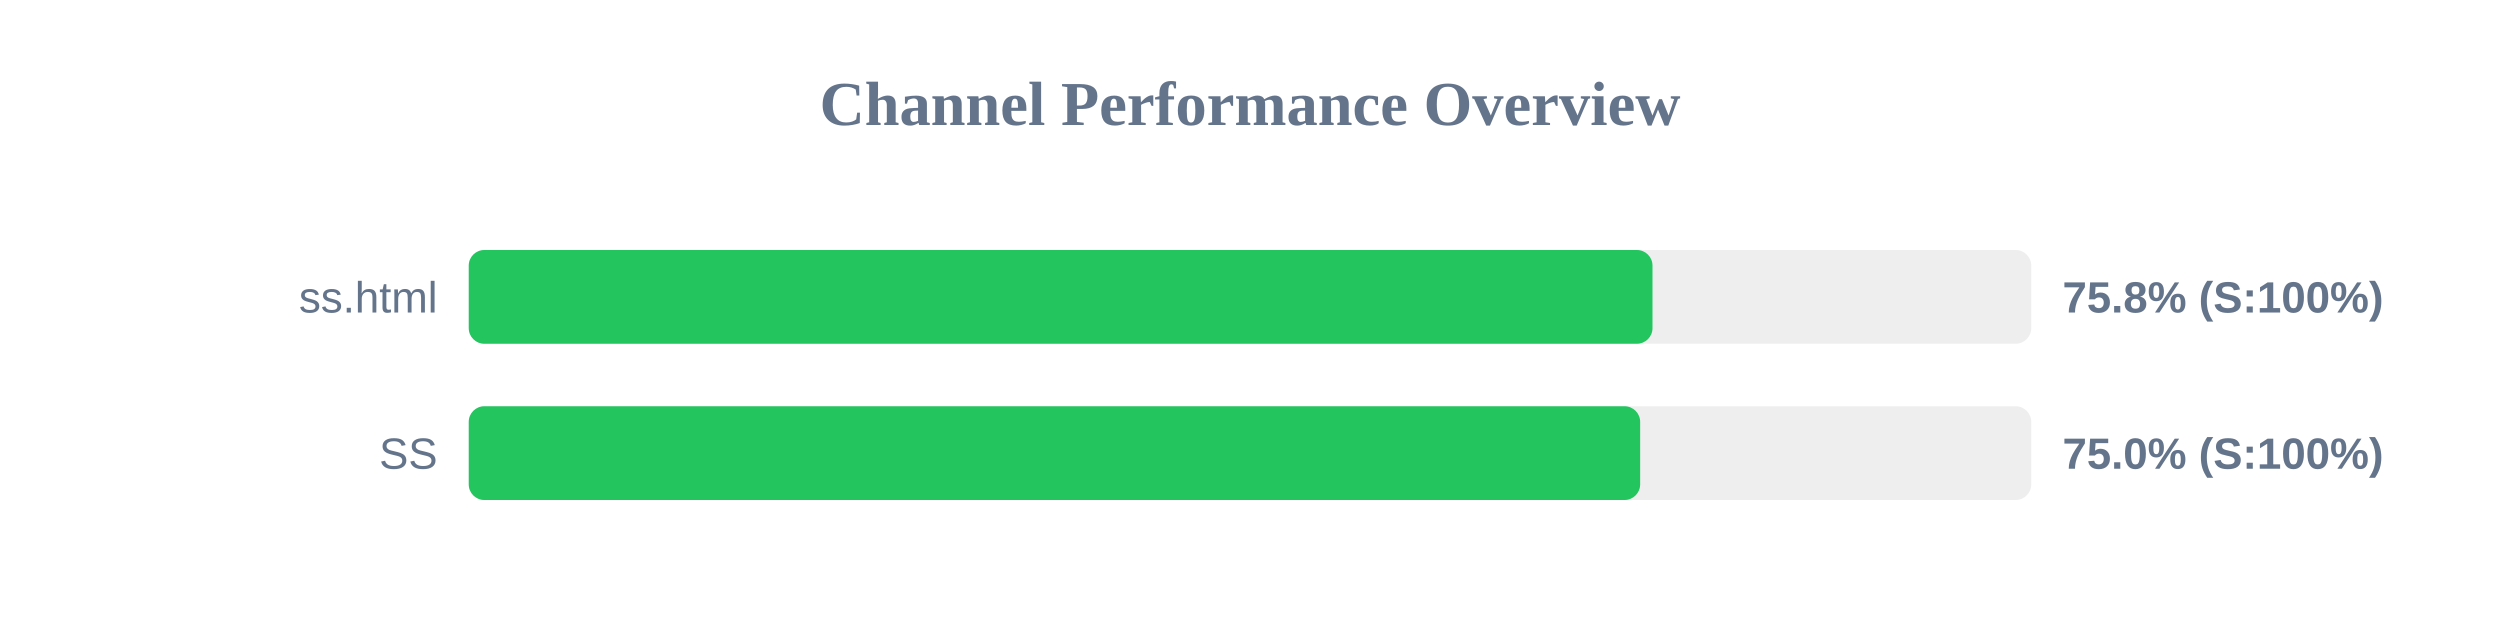
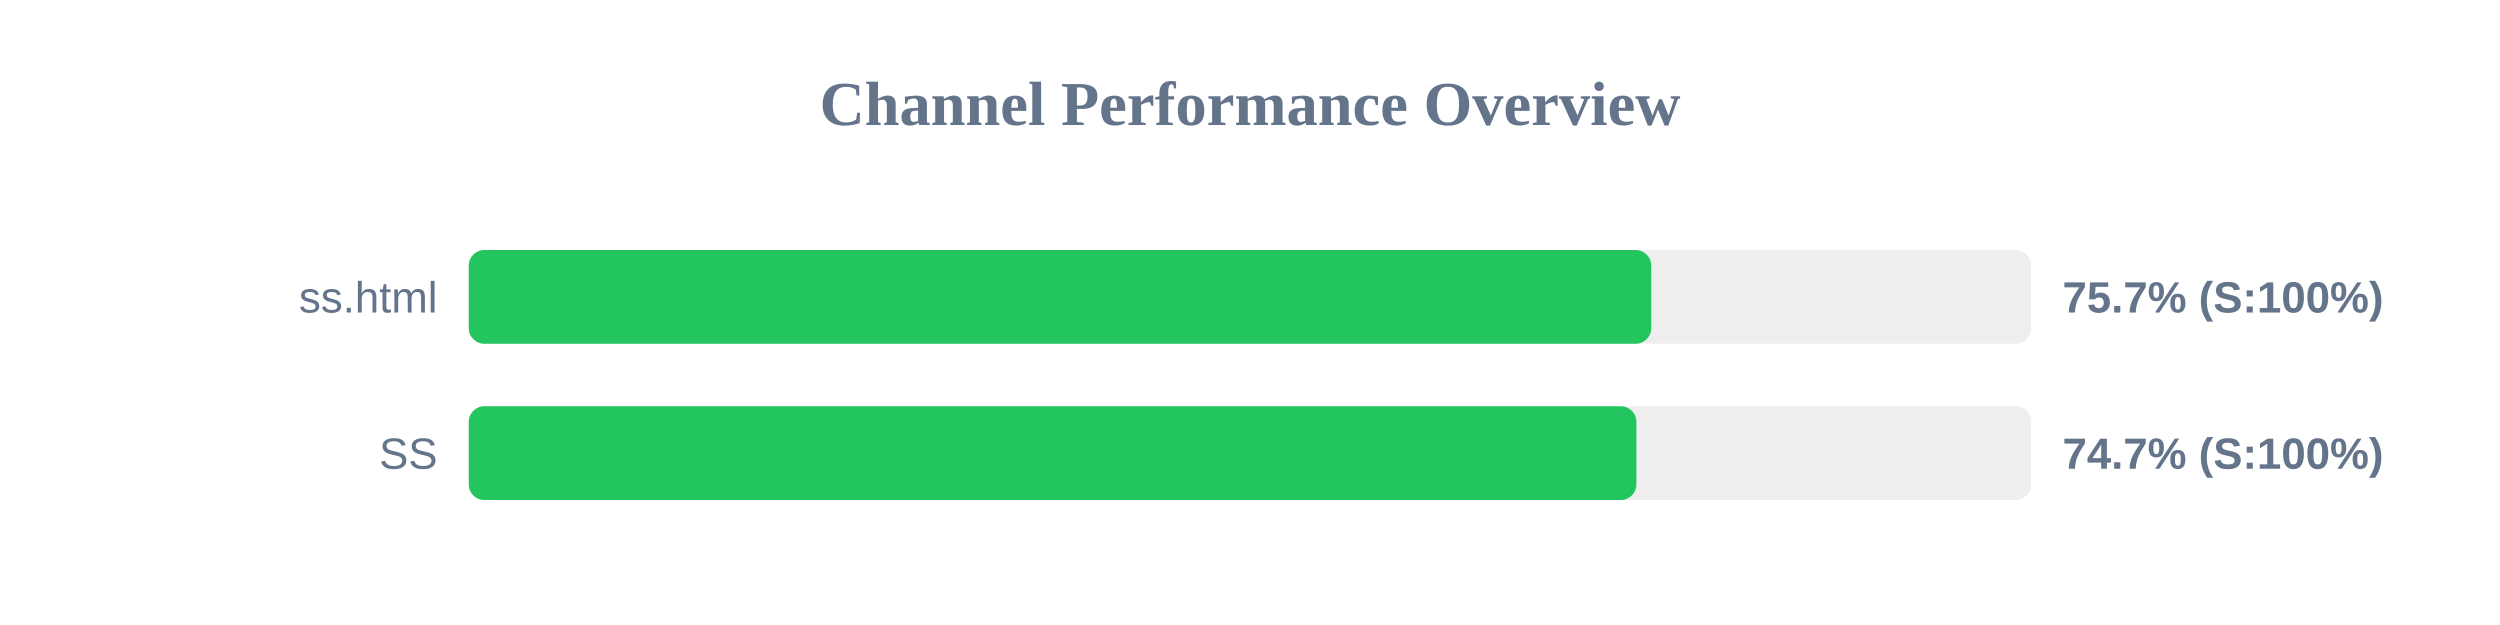
<svg xmlns="http://www.w3.org/2000/svg" width="800" height="200" version="1.1">
  <style>
        .row { font: 14px Arial; fill: #64748b; }
        .score { font: bold 14px Arial; fill: #64748b; }
    </style>
  <text x="400" y="40" text-anchor="middle" font-size="20px" font-weight="bold" fill="#64748b">Channel Performance Overview</text>
  <rect x="150" y="80" width="500" height="30" fill="#eee" rx="5" />
-   <rect x="150" y="80" width="378.8" height="30" fill="#22c55e" rx="5" />
+   <rect x="150" y="80" width="378.4" height="30" fill="#22c55e" rx="5" />
  <text x="140" y="100" text-anchor="end" class="row">ss.html</text>
-   <text x="660" y="100" text-anchor="start" class="score">75.8% (S:100%)</text>
+   <text x="660" y="100" text-anchor="start" class="score">75.7% (S:100%)</text>
  <rect x="150" y="130" width="500" height="30" fill="#eee" rx="5" />
-   <rect x="150" y="130" width="374.85" height="30" fill="#22c55e" rx="5" />
+   <rect x="150" y="130" width="373.65" height="30" fill="#22c55e" rx="5" />
  <text x="140" y="150" text-anchor="end" class="row">SS</text>
-   <text x="660" y="150" text-anchor="start" class="score">75.0% (S:100%)</text>
+   <text x="660" y="150" text-anchor="start" class="score">74.7% (S:100%)</text>
</svg>
